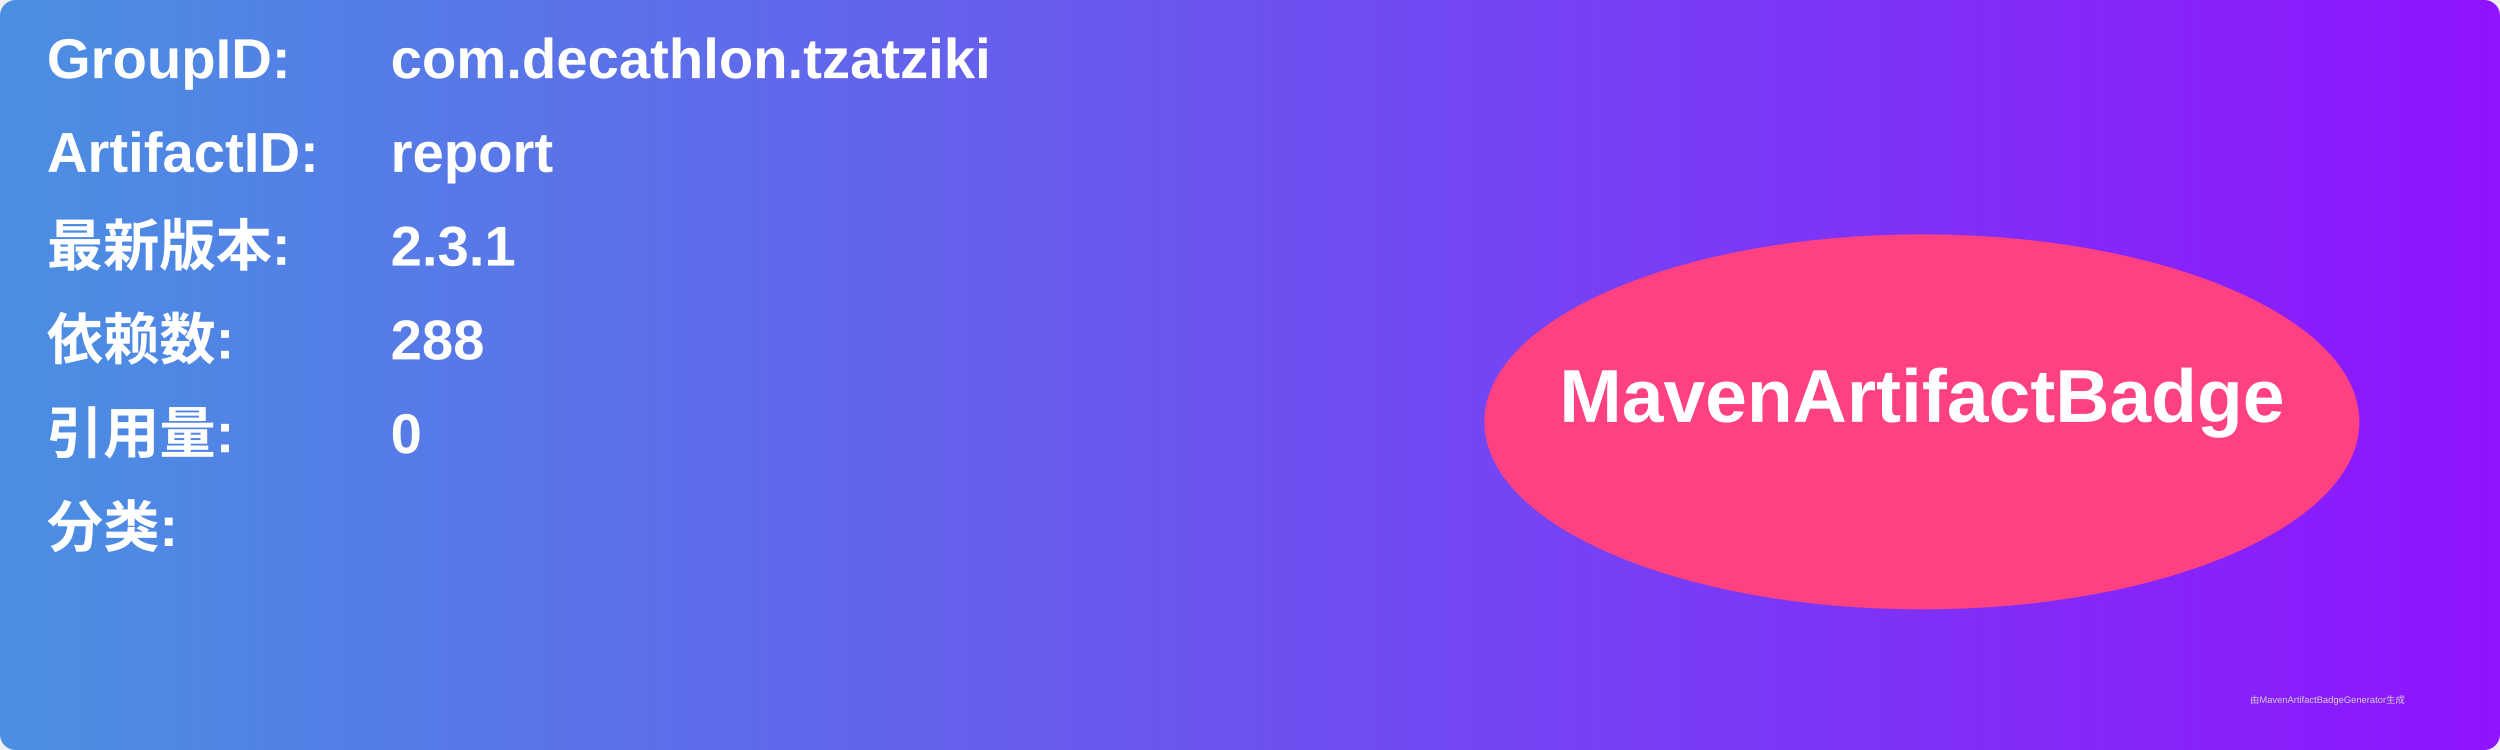
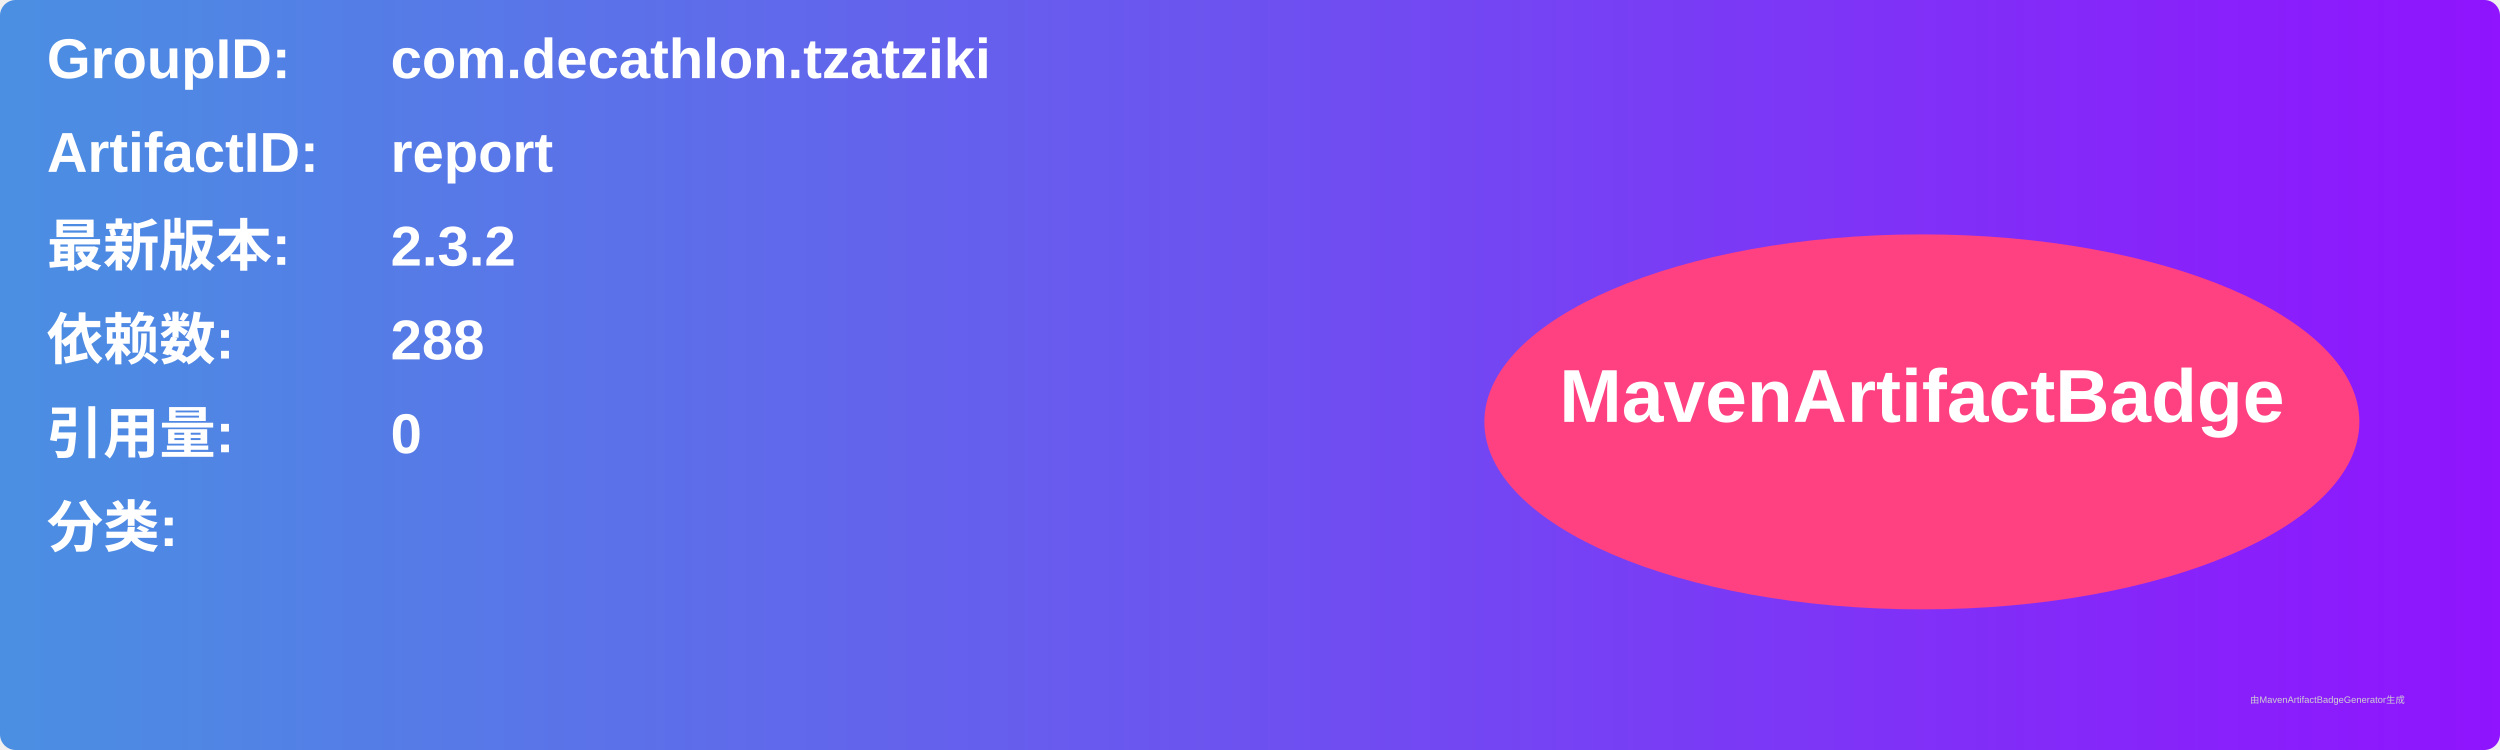
<svg xmlns="http://www.w3.org/2000/svg" width="800" height="240" viewBox="0 0 800 240">
  <linearGradient id="grad" x1="0%" y1="0%" x2="100%" y2="0%">
    <stop offset="0%" stop-color="#4a90e2" />
    <stop offset="100%" stop-color="#9013fe" />
  </linearGradient>
  <rect width="100%" height="100%" rx="5" ry="5" fill="url(#grad)" />
  <g transform="translate(15, 15)">
    <text x="0" y="10" font-family="Arial" font-size="18" fill="white" font-weight="bold" width="260">GroupID:</text>
    <text x="110" y="10" font-family="Arial" font-size="18" fill="white" font-weight="bold" width="460">com.decathlon.tzatziki</text>
    <text x="0" y="40" font-family="Arial" font-size="18" fill="white" font-weight="bold" width="260">ArtifactID:</text>
    <text x="110" y="40" font-family="Arial" font-size="18" fill="white" font-weight="bold" width="460">report</text>
    <text x="0" y="70" font-family="Arial" font-size="18" fill="white" font-weight="bold">最新版本:</text>
    <text x="110" y="70" font-family="Arial" font-size="18" fill="white" font-weight="bold">
-       <tspan font-weight="bold">2.3.1</tspan>
+       <tspan font-weight="bold">2.3.2</tspan>
    </text>
    <text x="0" y="100" font-family="Arial" font-size="18" fill="white" font-weight="bold">依赖数: </text>
    <text x="110" y="100" font-family="Arial" font-size="18" fill="white">
      <tspan font-weight="bold">288</tspan>
    </text>
    <text x="0" y="130" font-family="Arial" font-size="18" fill="white" font-weight="bold">引用量: </text>
    <text x="110" y="130" font-family="Arial" font-size="18" fill="white">
      <tspan font-weight="bold">0</tspan>
    </text>
    <text x="0" y="160" font-family="Arial" font-size="18" fill="white" font-weight="bold">分类:</text>
    <text x="10" y="190" font-family="Arial" font-size="10" fill="white">
      <tspan font-weight="bold" />
    </text>
    <ellipse cx="600" cy="120" rx="140" ry="60" fill="#ff4081" />
    <text x="600" y="120" text-anchor="middle" font-family="Arial" font-size="24" fill="white" font-weight="bold">MavenArtifactBadge</text>
  </g>
  <text x="720" y="225" font-family="Arial" font-size="3" fill="#d0d0d0">由MavenArtifactBadgeGenerator生成</text>
</svg>
